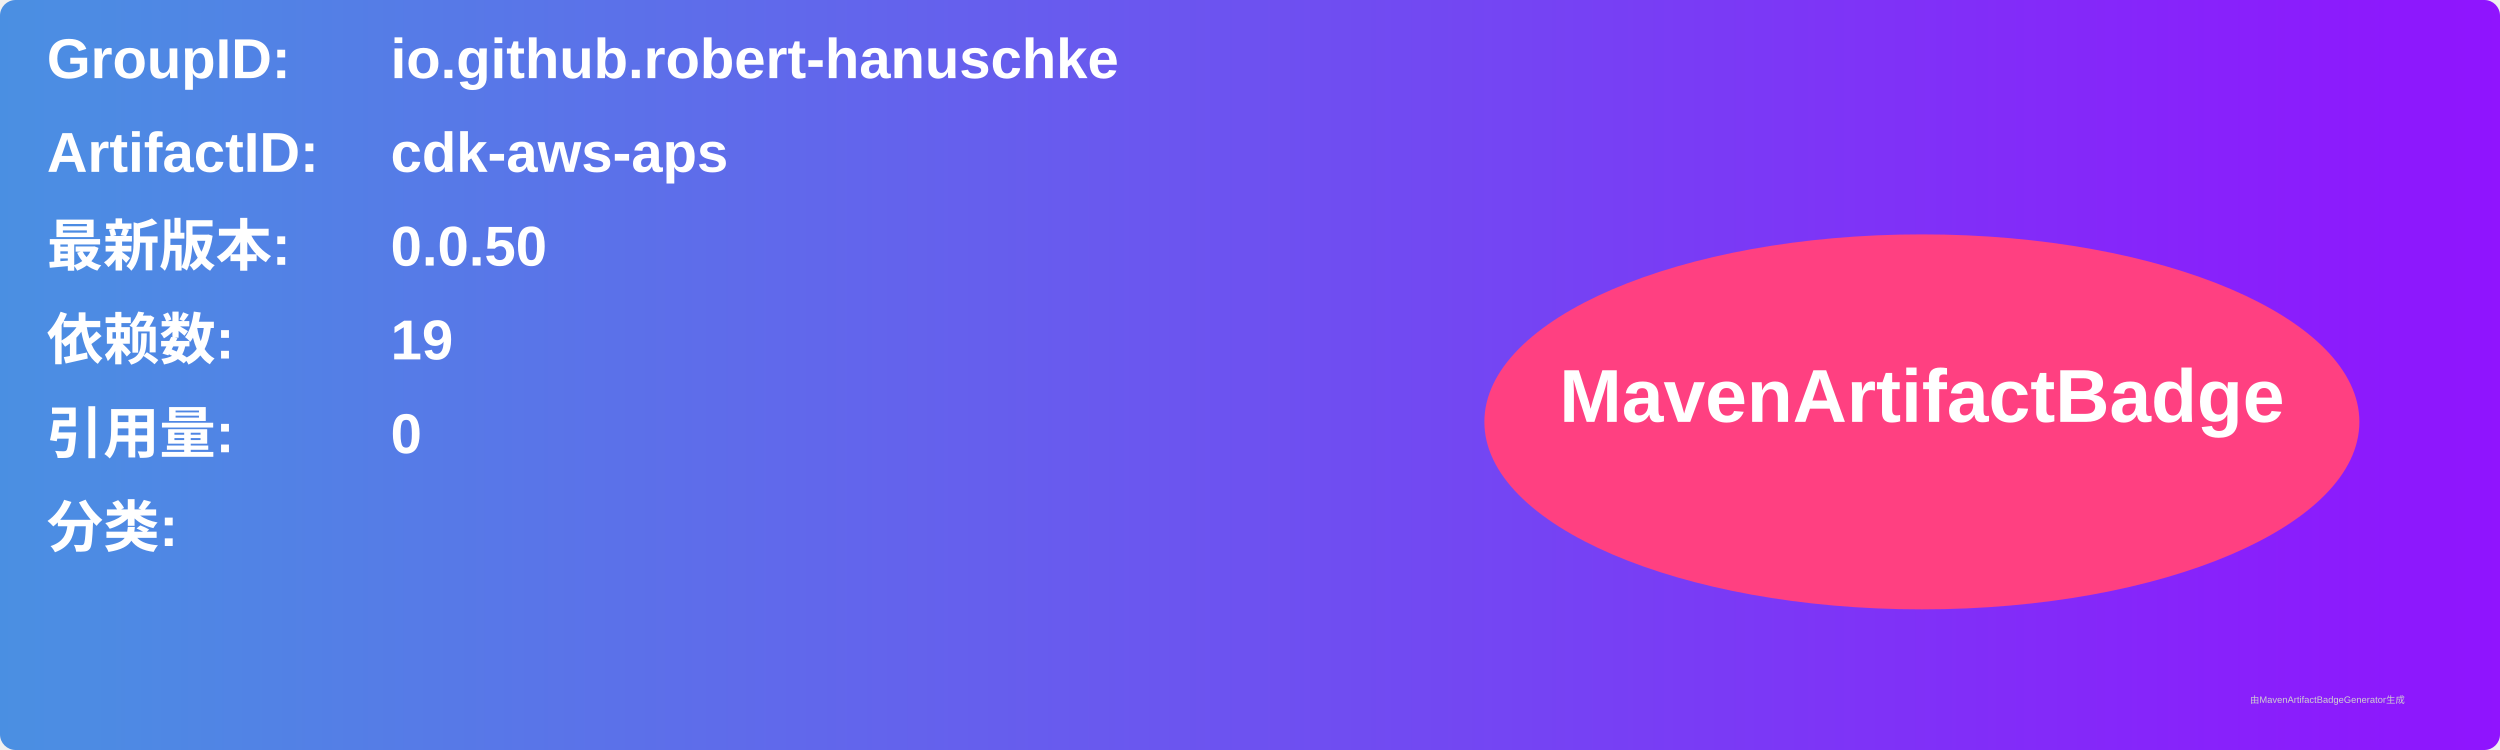
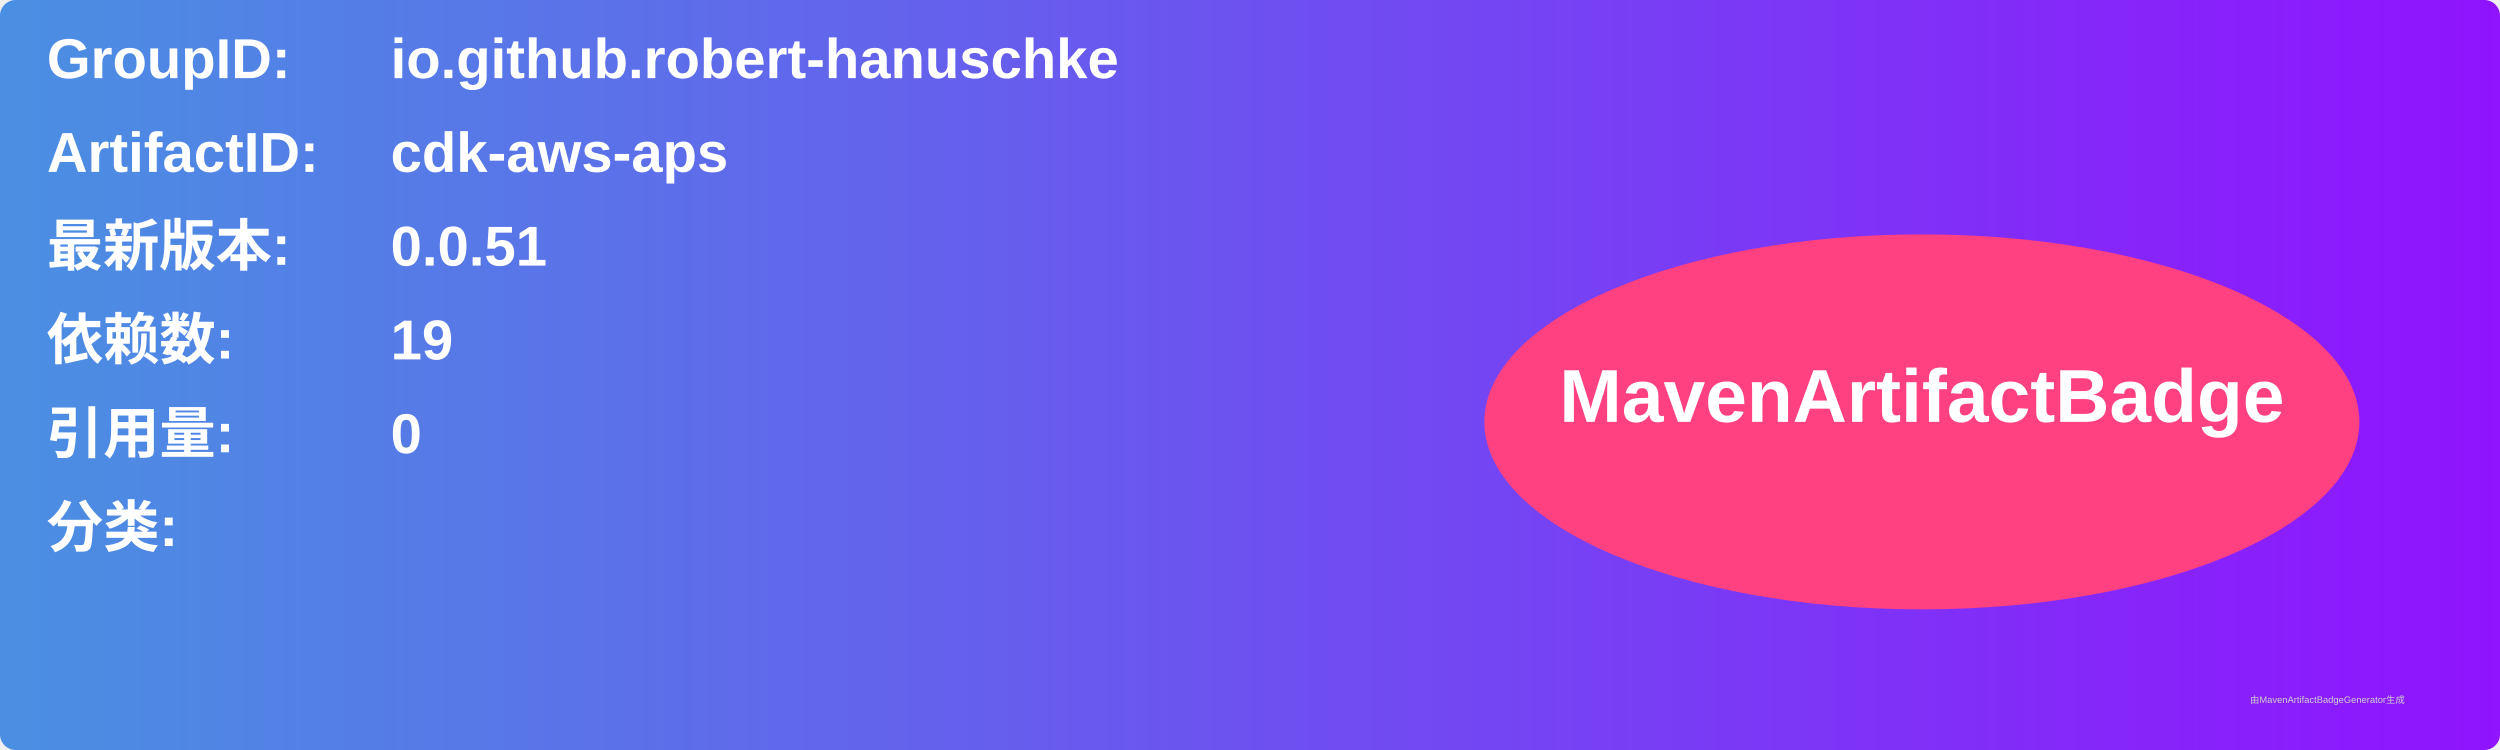
<svg xmlns="http://www.w3.org/2000/svg" width="800" height="240" viewBox="0 0 800 240">
  <linearGradient id="grad" x1="0%" y1="0%" x2="100%" y2="0%">
    <stop offset="0%" stop-color="#4a90e2" />
    <stop offset="100%" stop-color="#9013fe" />
  </linearGradient>
  <rect width="100%" height="100%" rx="5" ry="5" fill="url(#grad)" />
  <g transform="translate(15, 15)">
    <text x="0" y="10" font-family="Arial" font-size="18" fill="white" font-weight="bold" width="260">GroupID:</text>
    <text x="110" y="10" font-family="Arial" font-size="18" fill="white" font-weight="bold" width="460">io.github.robert-hanuschke</text>
    <text x="0" y="40" font-family="Arial" font-size="18" fill="white" font-weight="bold" width="260">ArtifactID:</text>
    <text x="110" y="40" font-family="Arial" font-size="18" fill="white" font-weight="bold" width="460">cdk-aws-aps</text>
    <text x="0" y="70" font-family="Arial" font-size="18" fill="white" font-weight="bold">最新版本:</text>
    <text x="110" y="70" font-family="Arial" font-size="18" fill="white" font-weight="bold">
-       <tspan font-weight="bold">0.0.50</tspan>
+       <tspan font-weight="bold">0.0.51</tspan>
    </text>
    <text x="0" y="100" font-family="Arial" font-size="18" fill="white" font-weight="bold">依赖数: </text>
    <text x="110" y="100" font-family="Arial" font-size="18" fill="white">
      <tspan font-weight="bold">19</tspan>
    </text>
    <text x="0" y="130" font-family="Arial" font-size="18" fill="white" font-weight="bold">引用量: </text>
    <text x="110" y="130" font-family="Arial" font-size="18" fill="white">
      <tspan font-weight="bold">0</tspan>
    </text>
    <text x="0" y="160" font-family="Arial" font-size="18" fill="white" font-weight="bold">分类:</text>
    <text x="10" y="190" font-family="Arial" font-size="10" fill="white">
      <tspan font-weight="bold" />
    </text>
    <ellipse cx="600" cy="120" rx="140" ry="60" fill="#ff4081" />
    <text x="600" y="120" text-anchor="middle" font-family="Arial" font-size="24" fill="white" font-weight="bold">MavenArtifactBadge</text>
  </g>
  <text x="720" y="225" font-family="Arial" font-size="3" fill="#d0d0d0">由MavenArtifactBadgeGenerator生成</text>
</svg>
